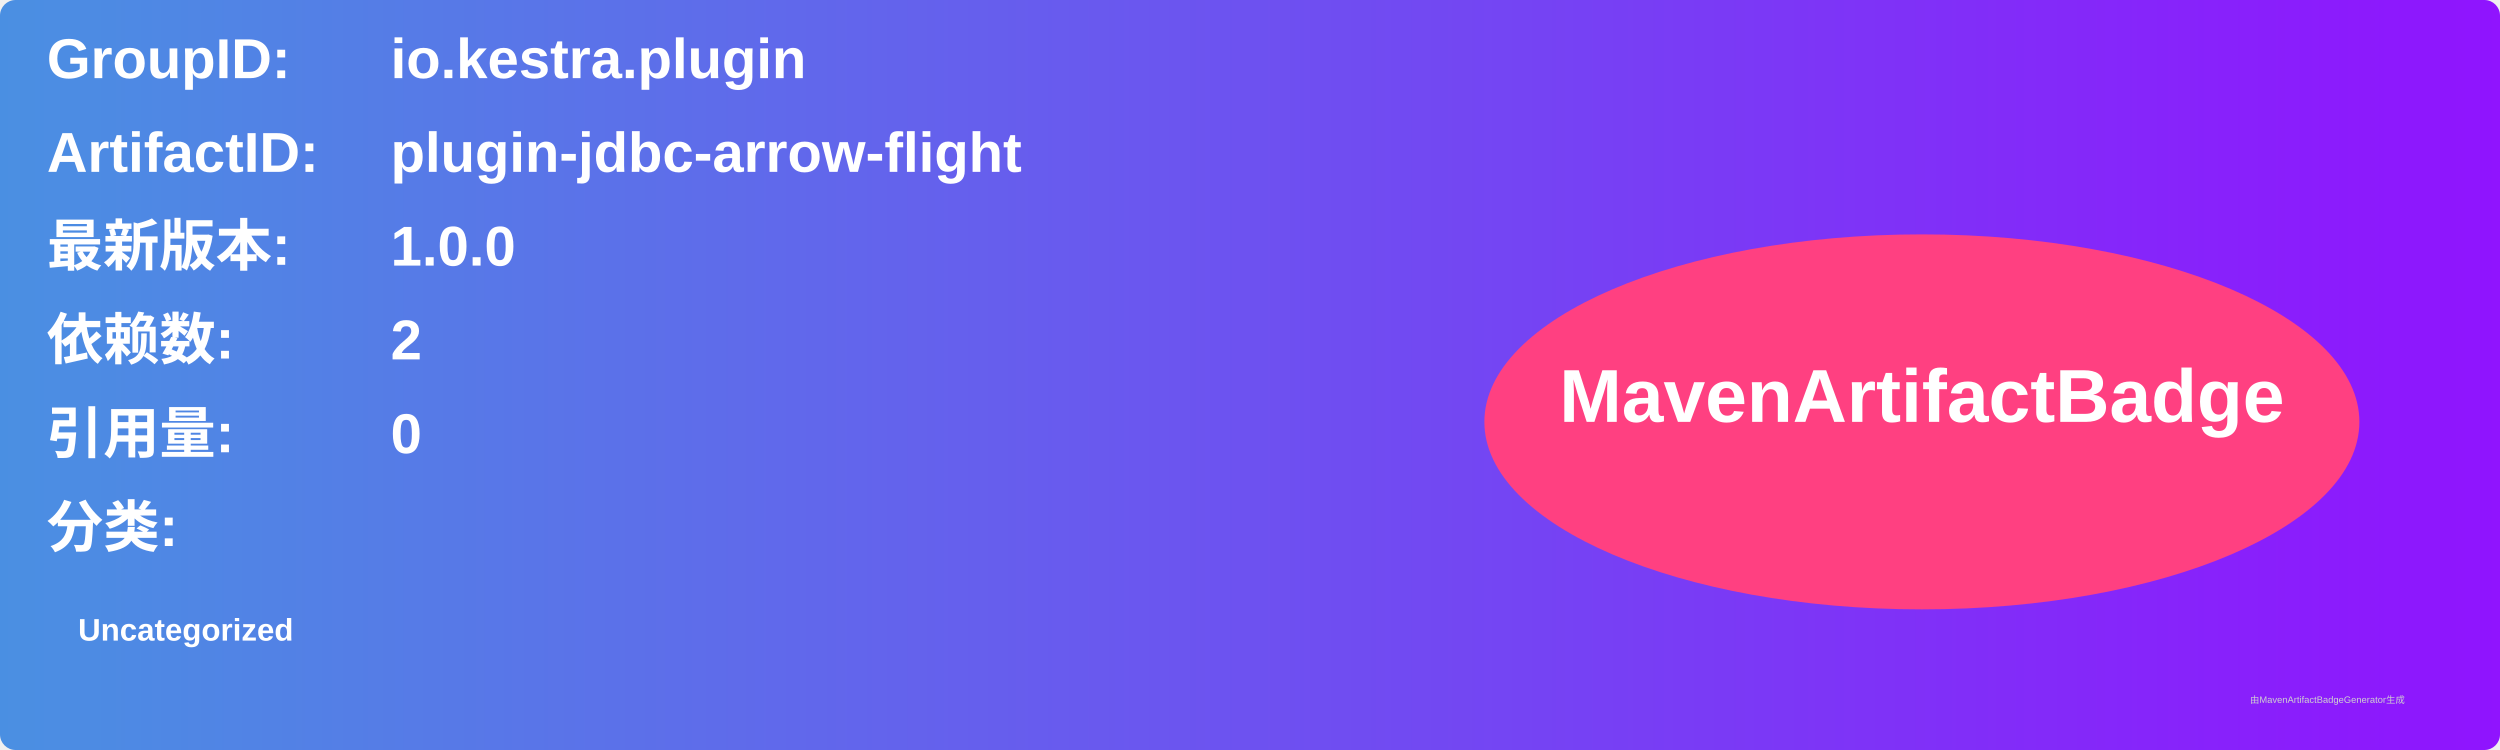
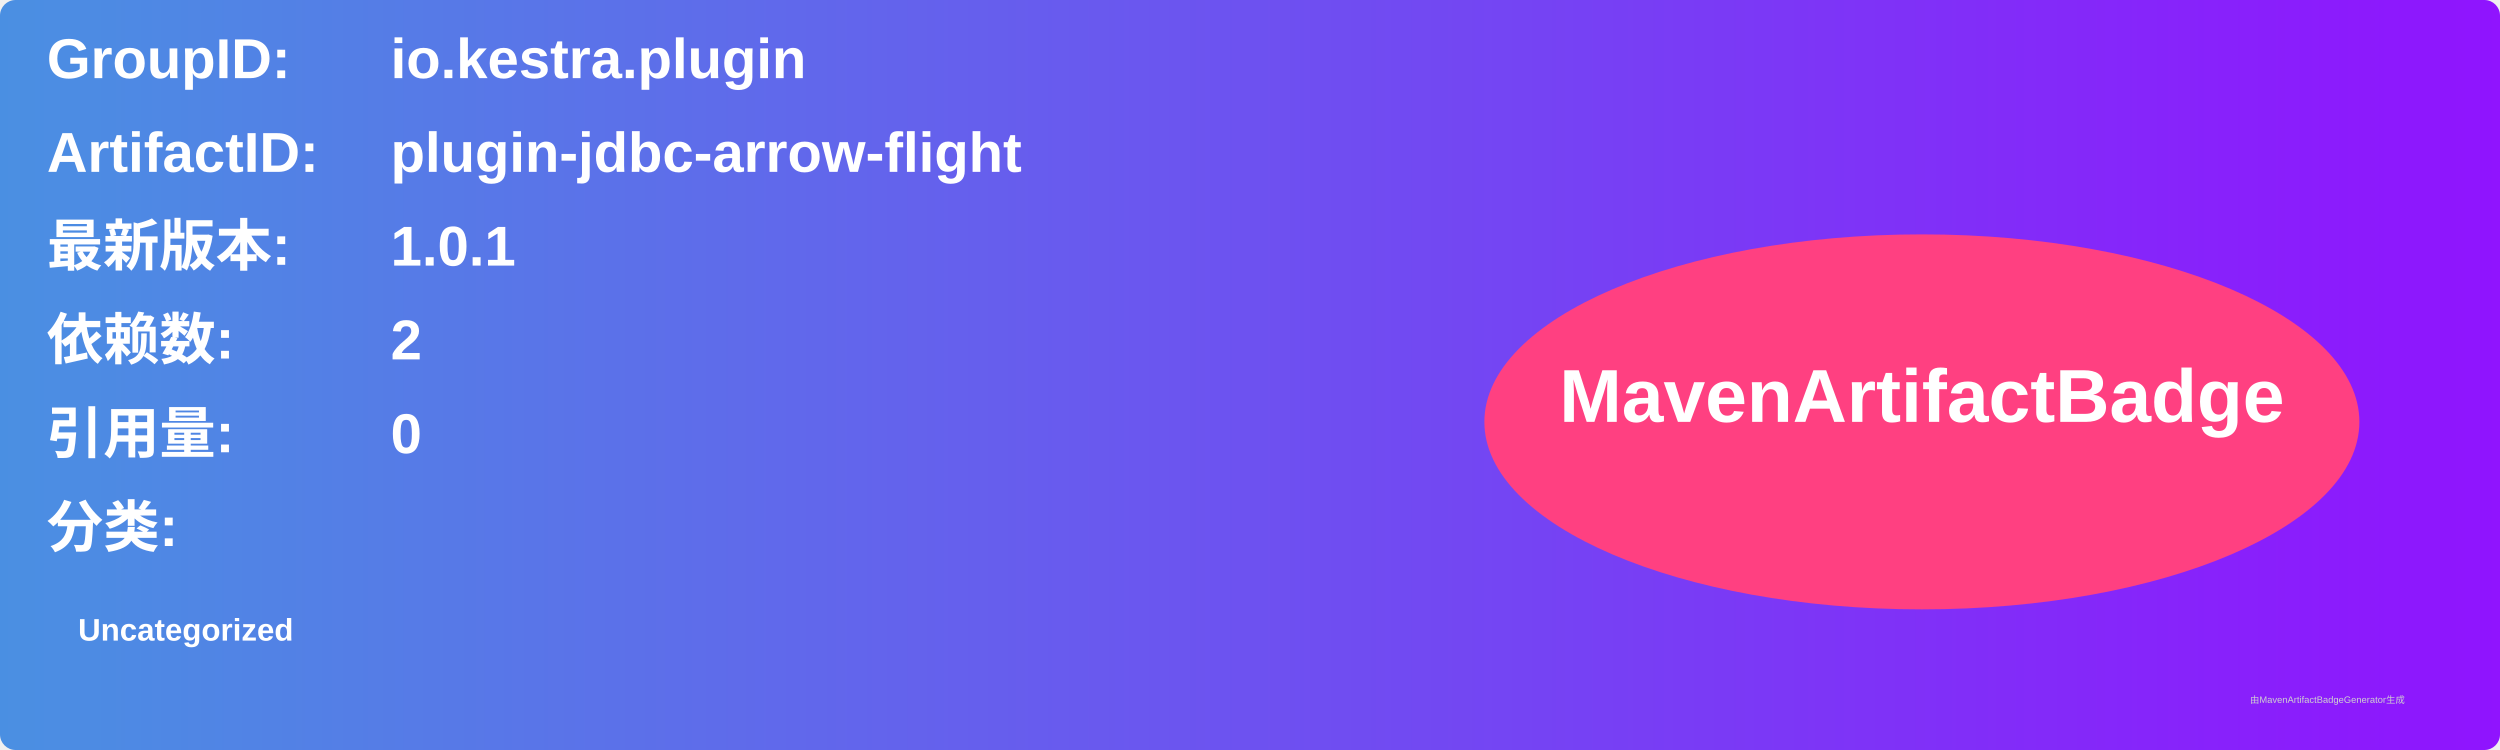
<svg xmlns="http://www.w3.org/2000/svg" width="800" height="240" viewBox="0 0 800 240">
  <linearGradient id="grad" x1="0%" y1="0%" x2="100%" y2="0%">
    <stop offset="0%" stop-color="#4a90e2" />
    <stop offset="100%" stop-color="#9013fe" />
  </linearGradient>
  <rect width="100%" height="100%" rx="5" ry="5" fill="url(#grad)" />
  <g transform="translate(15, 15)">
    <text x="0" y="10" font-family="Arial" font-size="18" fill="white" font-weight="bold" width="260">GroupID:</text>
    <text x="110" y="10" font-family="Arial" font-size="18" fill="white" font-weight="bold" width="460">io.kestra.plugin</text>
    <text x="0" y="40" font-family="Arial" font-size="18" fill="white" font-weight="bold" width="260">ArtifactID:</text>
    <text x="110" y="40" font-family="Arial" font-size="18" fill="white" font-weight="bold" width="460">plugin-jdbc-arrow-flight</text>
    <text x="0" y="70" font-family="Arial" font-size="18" fill="white" font-weight="bold">最新版本:</text>
    <text x="110" y="70" font-family="Arial" font-size="18" fill="white" font-weight="bold">
-       <tspan font-weight="bold">1.0.0</tspan>
+       <tspan font-weight="bold">1.0.1</tspan>
    </text>
    <text x="0" y="100" font-family="Arial" font-size="18" fill="white" font-weight="bold">依赖数: </text>
    <text x="110" y="100" font-family="Arial" font-size="18" fill="white">
      <tspan font-weight="bold">2</tspan>
    </text>
    <text x="0" y="130" font-family="Arial" font-size="18" fill="white" font-weight="bold">引用量: </text>
    <text x="110" y="130" font-family="Arial" font-size="18" fill="white">
      <tspan font-weight="bold">0</tspan>
    </text>
    <text x="0" y="160" font-family="Arial" font-size="18" fill="white" font-weight="bold">分类:</text>
    <text x="10" y="190" font-family="Arial" font-size="10" fill="white">
      <tspan font-weight="bold">Uncategorized</tspan>
    </text>
    <ellipse cx="600" cy="120" rx="140" ry="60" fill="#ff4081" />
    <text x="600" y="120" text-anchor="middle" font-family="Arial" font-size="24" fill="white" font-weight="bold">MavenArtifactBadge</text>
  </g>
  <text x="720" y="225" font-family="Arial" font-size="3" fill="#d0d0d0">由MavenArtifactBadgeGenerator生成</text>
</svg>
